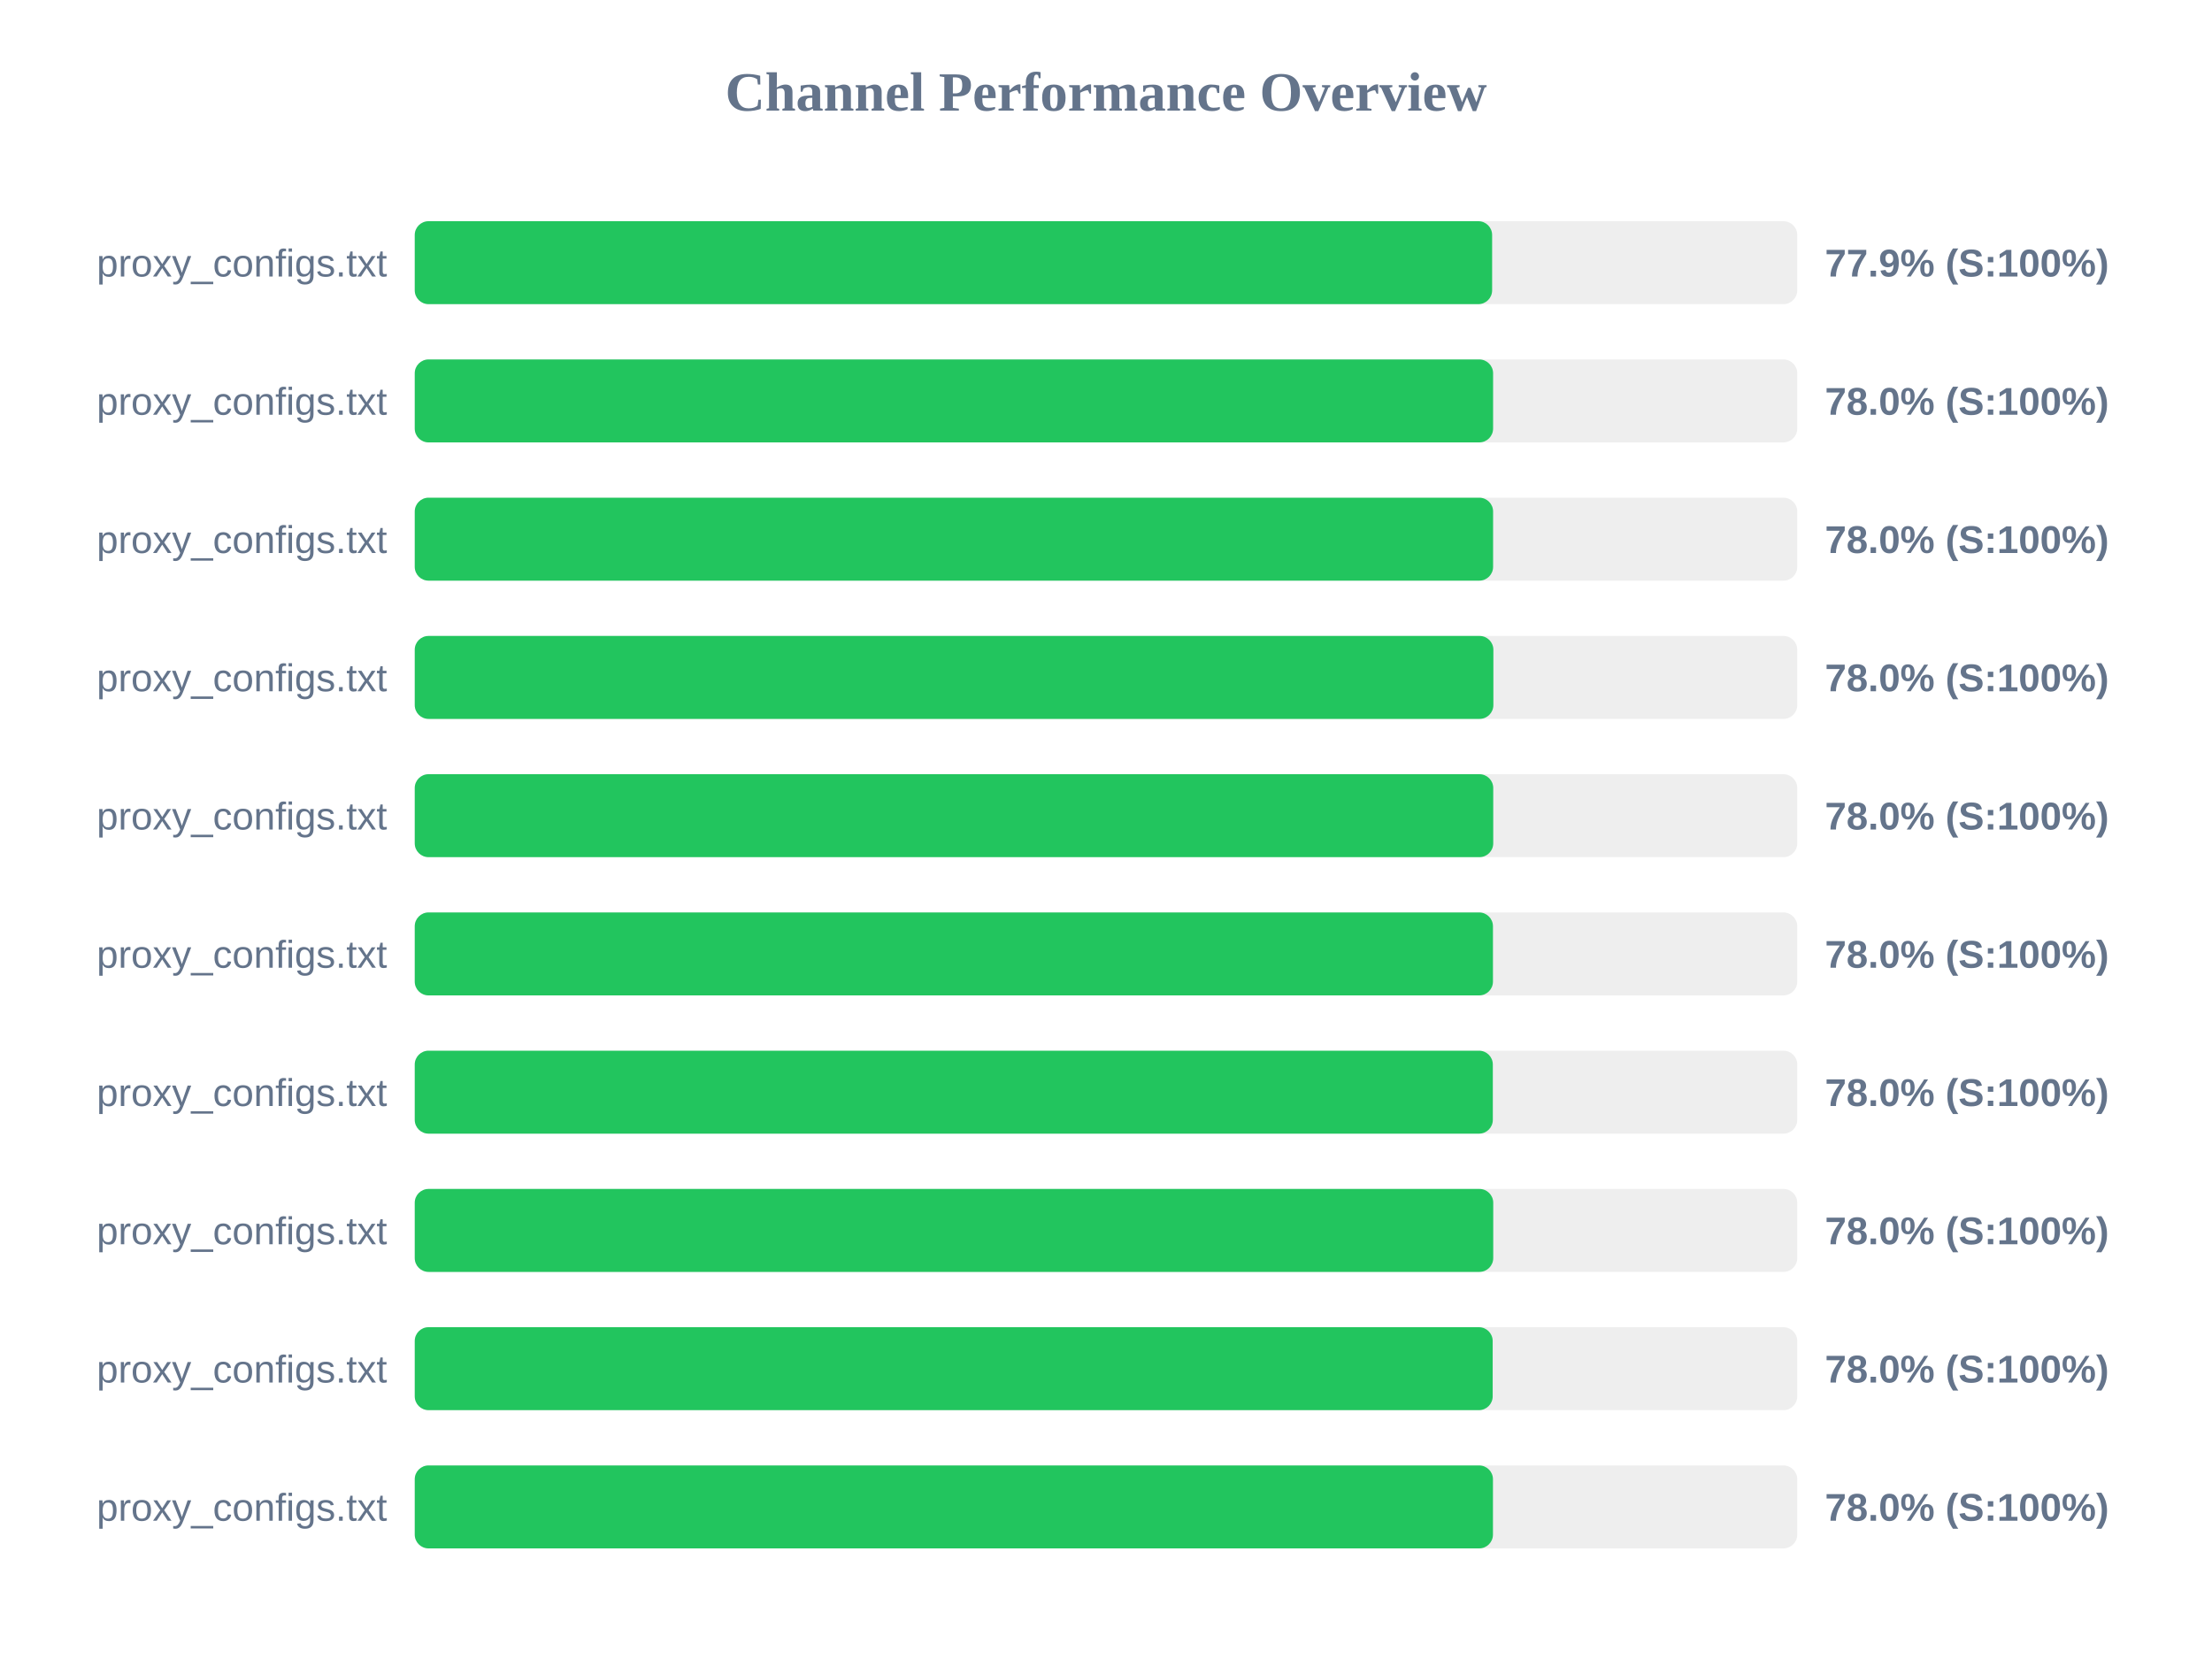
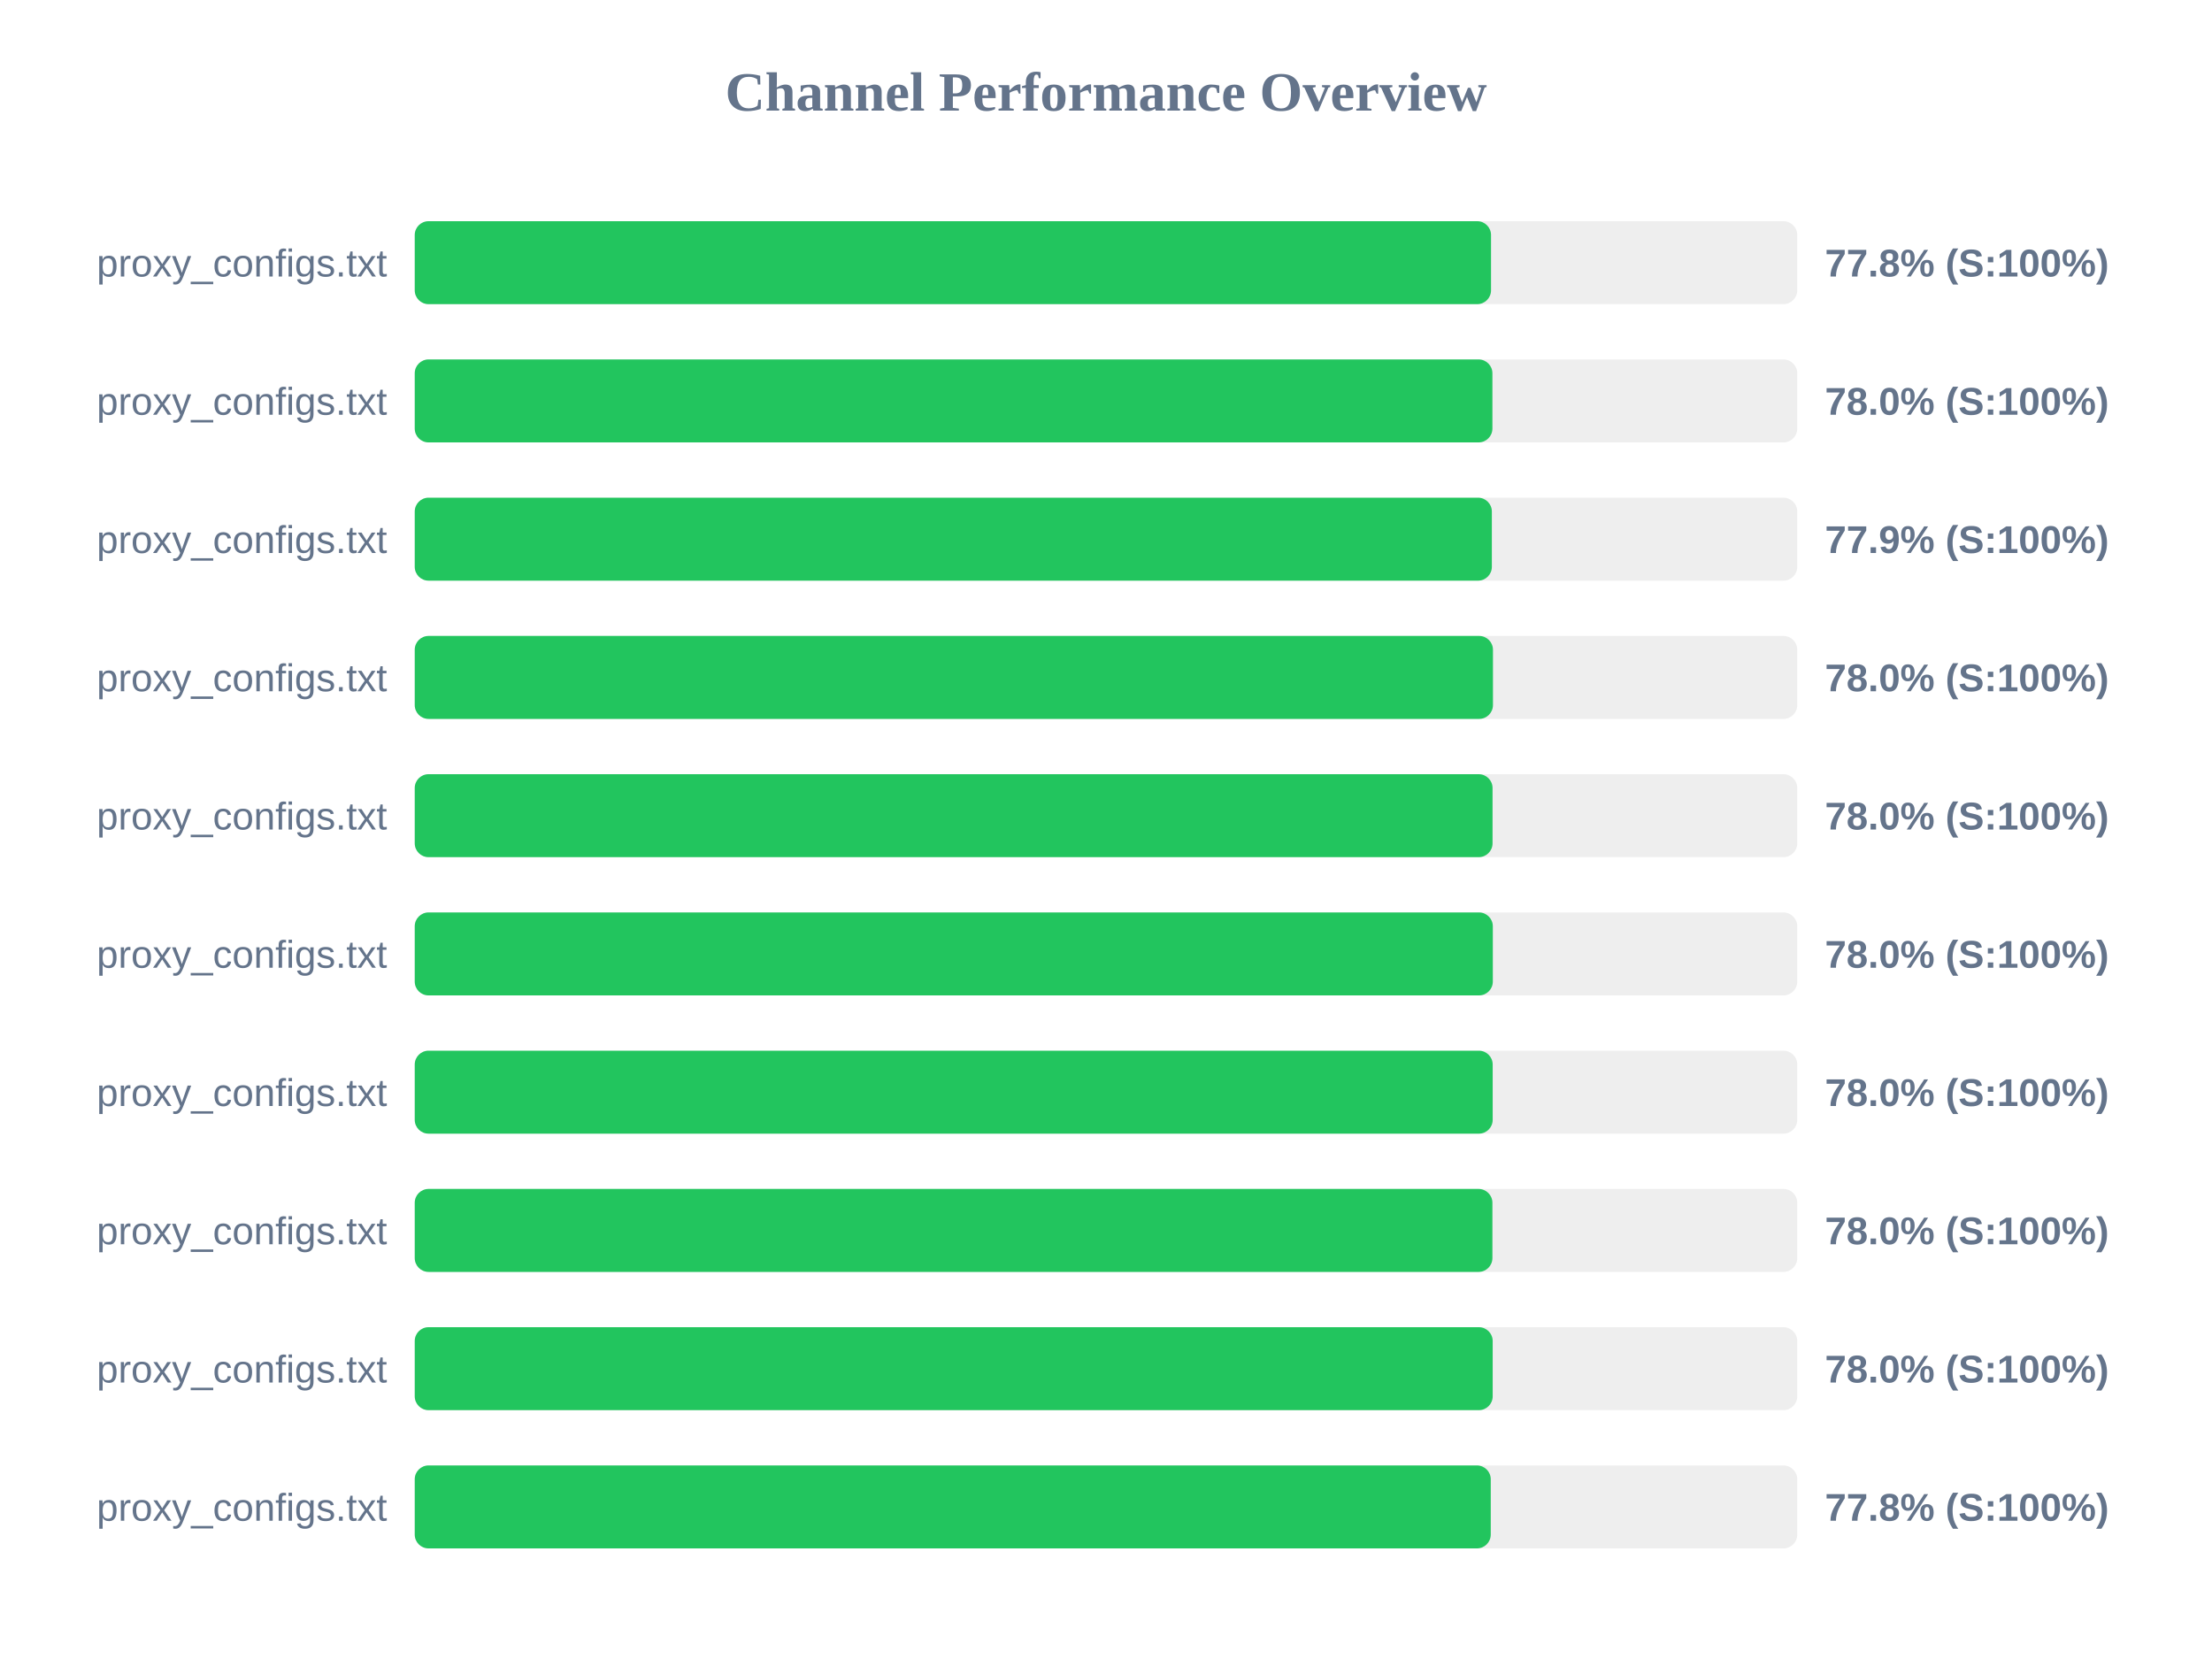
<svg xmlns="http://www.w3.org/2000/svg" width="800" height="600" version="1.1">
  <style>
        .row { font: 14px Arial; fill: #64748b; }
        .score { font: bold 14px Arial; fill: #64748b; }
    </style>
  <text x="400" y="40" text-anchor="middle" font-size="20px" font-weight="bold" fill="#64748b">Channel Performance Overview</text>
  <rect x="150" y="80" width="500" height="30" fill="#eee" rx="5" />
-   <rect x="150" y="80" width="389.65" height="30" fill="#22c55e" rx="5" />
+   <rect x="150" y="80" width="389.25" height="30" fill="#22c55e" rx="5" />
  <text x="140" y="100" text-anchor="end" class="row">proxy_configs.txt</text>
-   <text x="660" y="100" text-anchor="start" class="score">77.9% (S:100%)</text>
+   <text x="660" y="100" text-anchor="start" class="score">77.8% (S:100%)</text>
  <rect x="150" y="130" width="500" height="30" fill="#eee" rx="5" />
-   <rect x="150" y="130" width="390.0" height="30" fill="#22c55e" rx="5" />
+   <rect x="150" y="130" width="389.75" height="30" fill="#22c55e" rx="5" />
  <text x="140" y="150" text-anchor="end" class="row">proxy_configs.txt</text>
  <text x="660" y="150" text-anchor="start" class="score">78.0% (S:100%)</text>
  <rect x="150" y="180" width="500" height="30" fill="#eee" rx="5" />
-   <rect x="150" y="180" width="390.0" height="30" fill="#22c55e" rx="5" />
+   <rect x="150" y="180" width="389.55" height="30" fill="#22c55e" rx="5" />
  <text x="140" y="200" text-anchor="end" class="row">proxy_configs.txt</text>
-   <text x="660" y="200" text-anchor="start" class="score">78.0% (S:100%)</text>
+   <text x="660" y="200" text-anchor="start" class="score">77.9% (S:100%)</text>
  <rect x="150" y="230" width="500" height="30" fill="#eee" rx="5" />
-   <rect x="150" y="230" width="390.1" height="30" fill="#22c55e" rx="5" />
+   <rect x="150" y="230" width="389.95" height="30" fill="#22c55e" rx="5" />
  <text x="140" y="250" text-anchor="end" class="row">proxy_configs.txt</text>
  <text x="660" y="250" text-anchor="start" class="score">78.0% (S:100%)</text>
  <rect x="150" y="280" width="500" height="30" fill="#eee" rx="5" />
-   <rect x="150" y="280" width="390.05" height="30" fill="#22c55e" rx="5" />
+   <rect x="150" y="280" width="389.8" height="30" fill="#22c55e" rx="5" />
  <text x="140" y="300" text-anchor="end" class="row">proxy_configs.txt</text>
  <text x="660" y="300" text-anchor="start" class="score">78.0% (S:100%)</text>
  <rect x="150" y="330" width="500" height="30" fill="#eee" rx="5" />
-   <rect x="150" y="330" width="389.95" height="30" fill="#22c55e" rx="5" />
+   <rect x="150" y="330" width="389.9" height="30" fill="#22c55e" rx="5" />
  <text x="140" y="350" text-anchor="end" class="row">proxy_configs.txt</text>
  <text x="660" y="350" text-anchor="start" class="score">78.0% (S:100%)</text>
  <rect x="150" y="380" width="500" height="30" fill="#eee" rx="5" />
-   <rect x="150" y="380" width="389.9" height="30" fill="#22c55e" rx="5" />
+   <rect x="150" y="380" width="389.85" height="30" fill="#22c55e" rx="5" />
  <text x="140" y="400" text-anchor="end" class="row">proxy_configs.txt</text>
  <text x="660" y="400" text-anchor="start" class="score">78.0% (S:100%)</text>
  <rect x="150" y="430" width="500" height="30" fill="#eee" rx="5" />
-   <rect x="150" y="430" width="390.05" height="30" fill="#22c55e" rx="5" />
+   <rect x="150" y="430" width="389.75" height="30" fill="#22c55e" rx="5" />
  <text x="140" y="450" text-anchor="end" class="row">proxy_configs.txt</text>
  <text x="660" y="450" text-anchor="start" class="score">78.0% (S:100%)</text>
  <rect x="150" y="480" width="500" height="30" fill="#eee" rx="5" />
  <rect x="150" y="480" width="389.85" height="30" fill="#22c55e" rx="5" />
  <text x="140" y="500" text-anchor="end" class="row">proxy_configs.txt</text>
  <text x="660" y="500" text-anchor="start" class="score">78.0% (S:100%)</text>
  <rect x="150" y="530" width="500" height="30" fill="#eee" rx="5" />
-   <rect x="150" y="530" width="389.95" height="30" fill="#22c55e" rx="5" />
+   <rect x="150" y="530" width="389.15" height="30" fill="#22c55e" rx="5" />
  <text x="140" y="550" text-anchor="end" class="row">proxy_configs.txt</text>
-   <text x="660" y="550" text-anchor="start" class="score">78.0% (S:100%)</text>
+   <text x="660" y="550" text-anchor="start" class="score">77.8% (S:100%)</text>
</svg>
